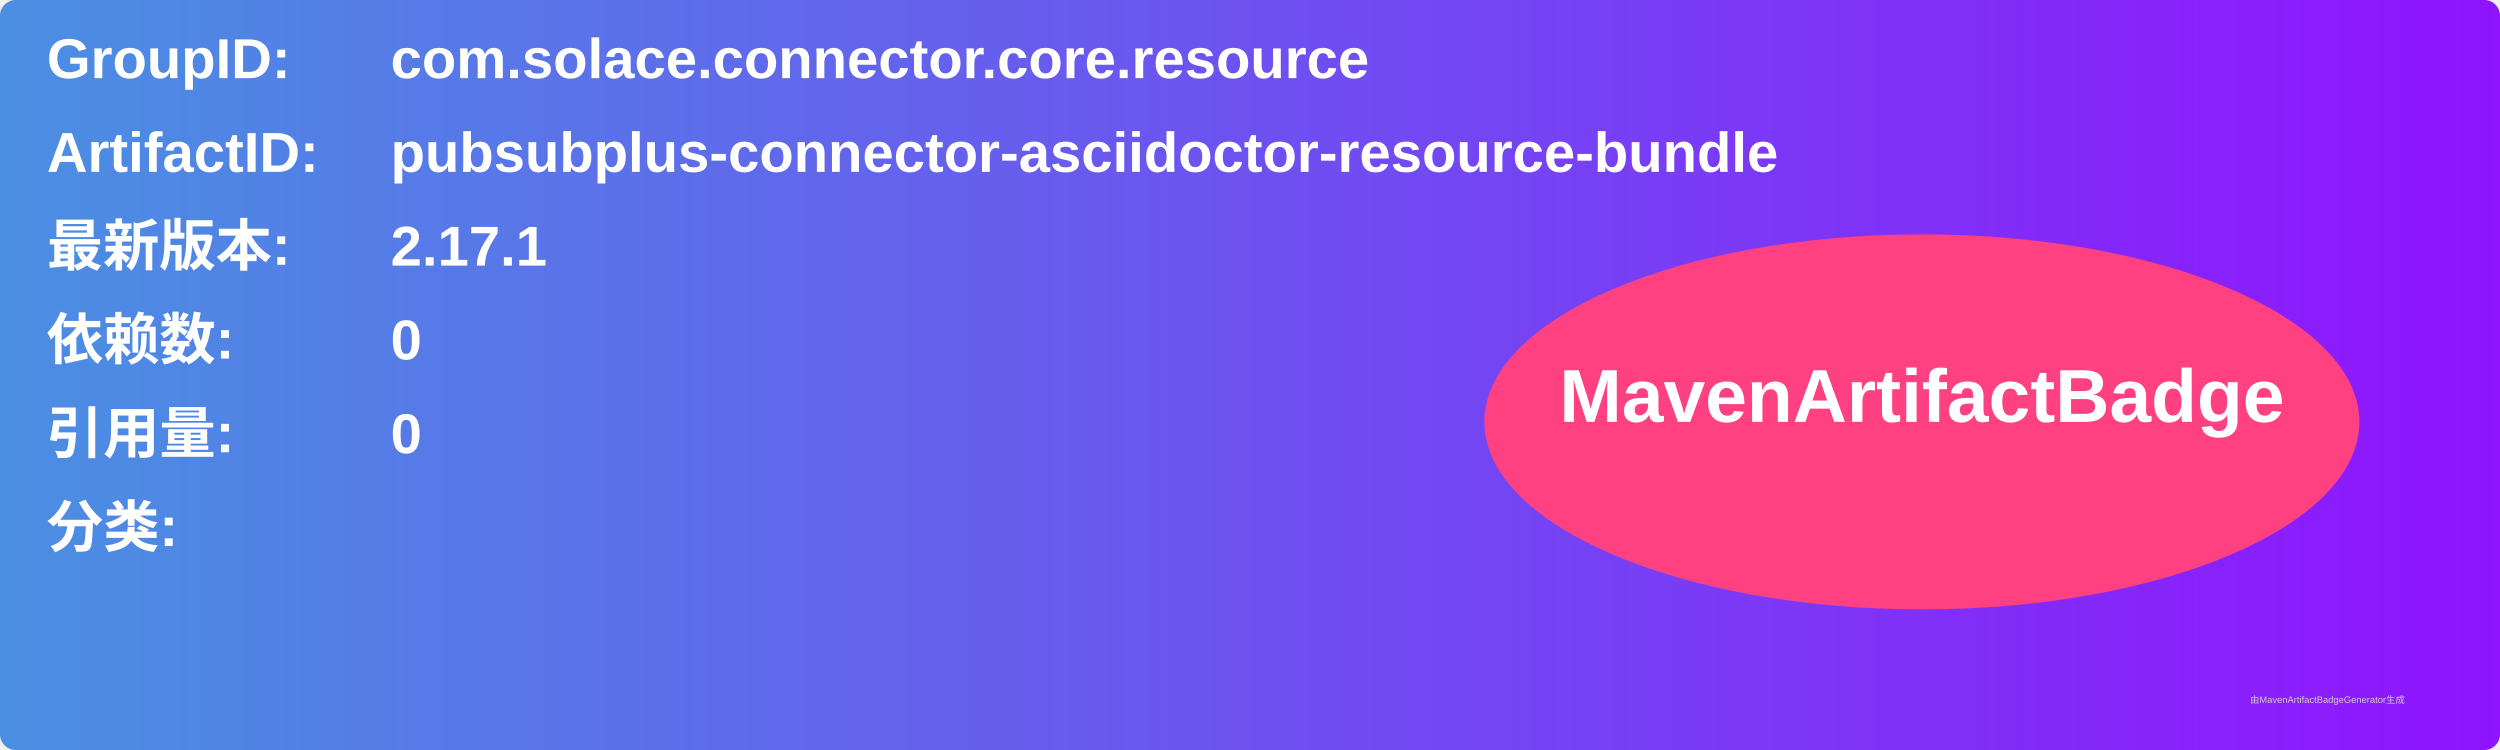
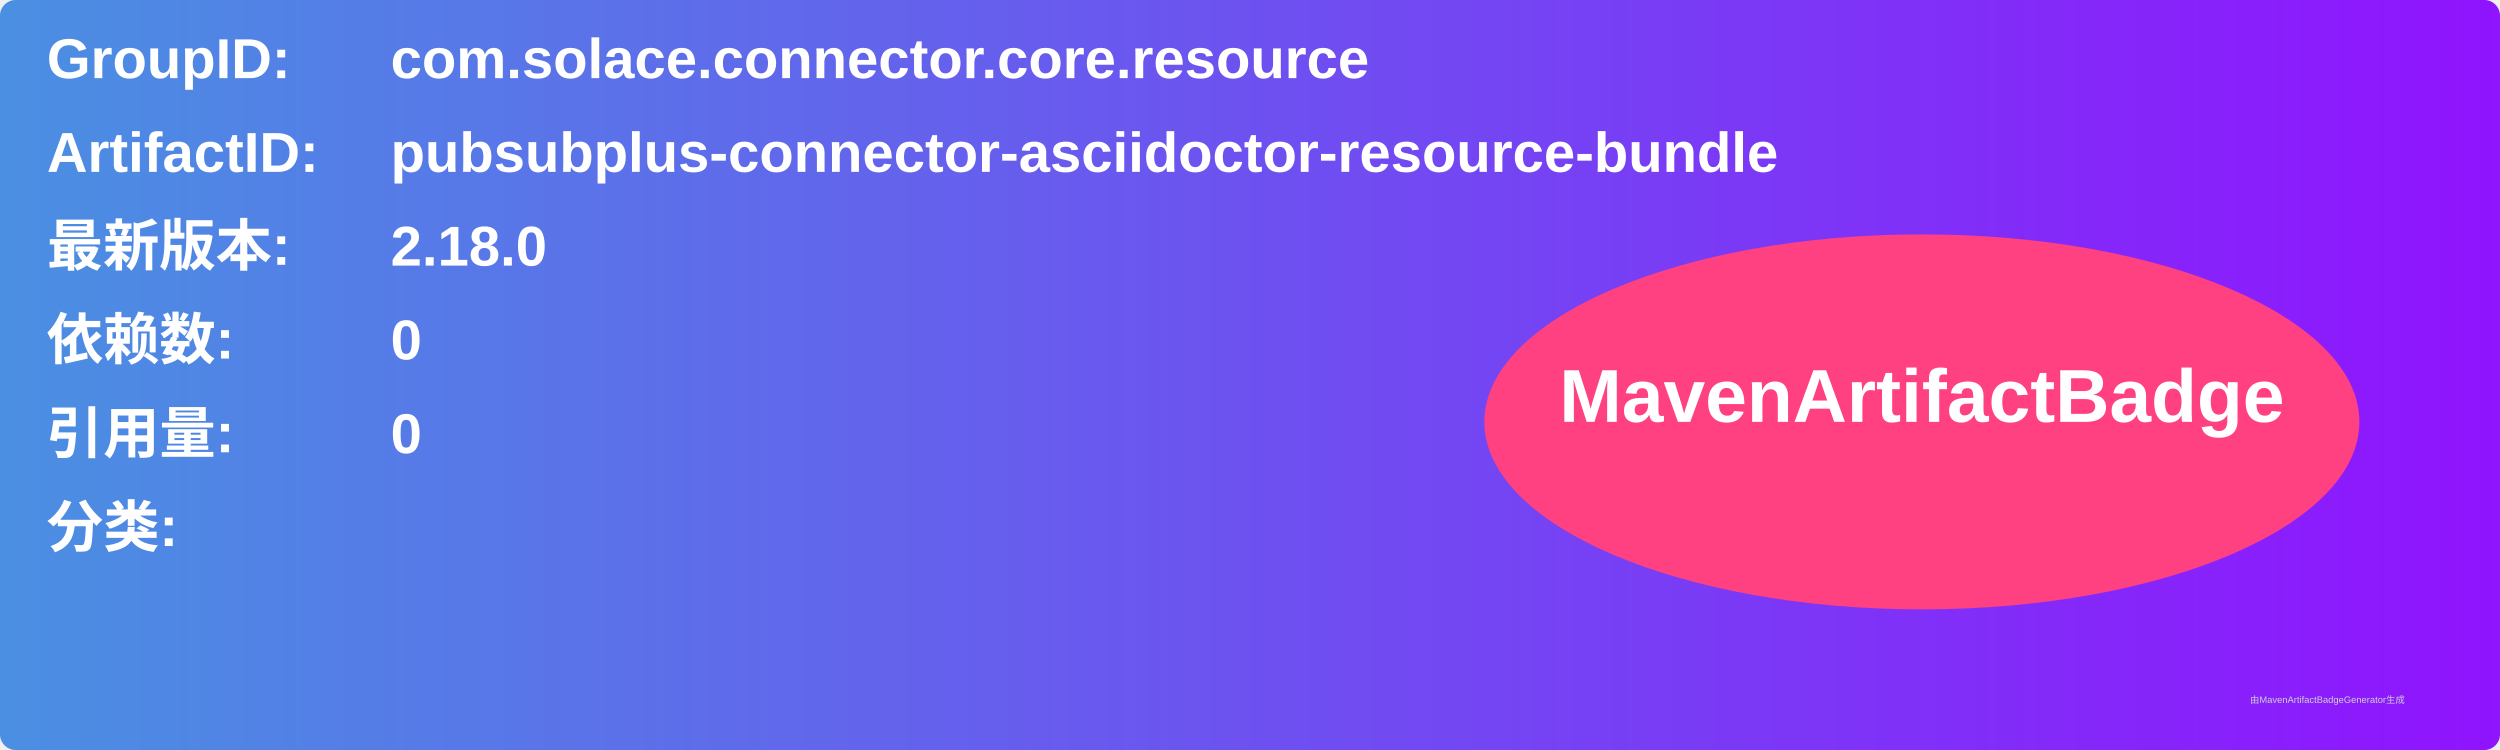
<svg xmlns="http://www.w3.org/2000/svg" width="800" height="240" viewBox="0 0 800 240">
  <linearGradient id="grad" x1="0%" y1="0%" x2="100%" y2="0%">
    <stop offset="0%" stop-color="#4a90e2" />
    <stop offset="100%" stop-color="#9013fe" />
  </linearGradient>
  <rect width="100%" height="100%" rx="5" ry="5" fill="url(#grad)" />
  <g transform="translate(15, 15)">
    <text x="0" y="10" font-family="Arial" font-size="18" fill="white" font-weight="bold" width="260">GroupID:</text>
    <text x="110" y="10" font-family="Arial" font-size="18" fill="white" font-weight="bold" width="460">com.solace.connector.core.resource</text>
    <text x="0" y="40" font-family="Arial" font-size="18" fill="white" font-weight="bold" width="260">ArtifactID:</text>
    <text x="110" y="40" font-family="Arial" font-size="18" fill="white" font-weight="bold" width="460">pubsubplus-connector-asciidoctor-resource-bundle</text>
    <text x="0" y="70" font-family="Arial" font-size="18" fill="white" font-weight="bold">最新版本:</text>
    <text x="110" y="70" font-family="Arial" font-size="18" fill="white" font-weight="bold">
-       <tspan font-weight="bold">2.17.1</tspan>
+       <tspan font-weight="bold">2.18.0</tspan>
    </text>
    <text x="0" y="100" font-family="Arial" font-size="18" fill="white" font-weight="bold">依赖数: </text>
    <text x="110" y="100" font-family="Arial" font-size="18" fill="white">
      <tspan font-weight="bold">0</tspan>
    </text>
    <text x="0" y="130" font-family="Arial" font-size="18" fill="white" font-weight="bold">引用量: </text>
    <text x="110" y="130" font-family="Arial" font-size="18" fill="white">
      <tspan font-weight="bold">0</tspan>
    </text>
    <text x="0" y="160" font-family="Arial" font-size="18" fill="white" font-weight="bold">分类:</text>
    <text x="10" y="190" font-family="Arial" font-size="10" fill="white">
      <tspan font-weight="bold" />
    </text>
    <ellipse cx="600" cy="120" rx="140" ry="60" fill="#ff4081" />
    <text x="600" y="120" text-anchor="middle" font-family="Arial" font-size="24" fill="white" font-weight="bold">MavenArtifactBadge</text>
  </g>
  <text x="720" y="225" font-family="Arial" font-size="3" fill="#d0d0d0">由MavenArtifactBadgeGenerator生成</text>
</svg>
